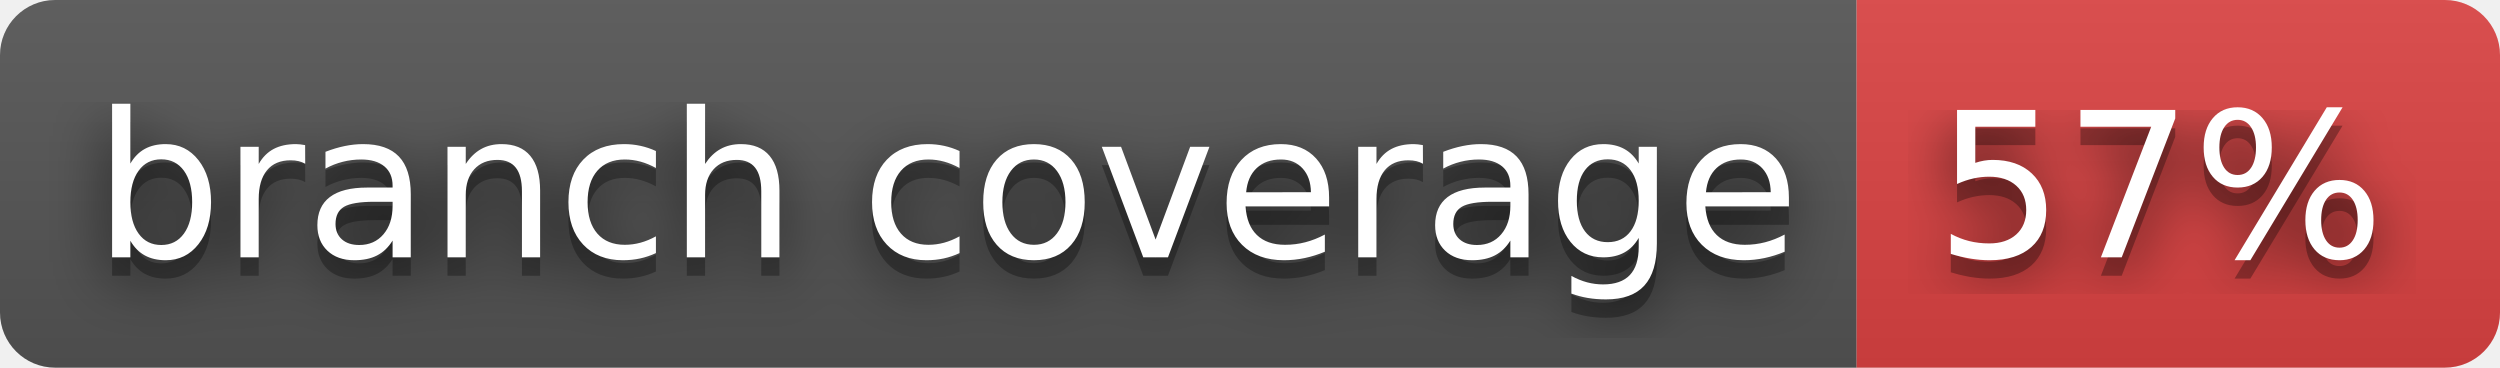
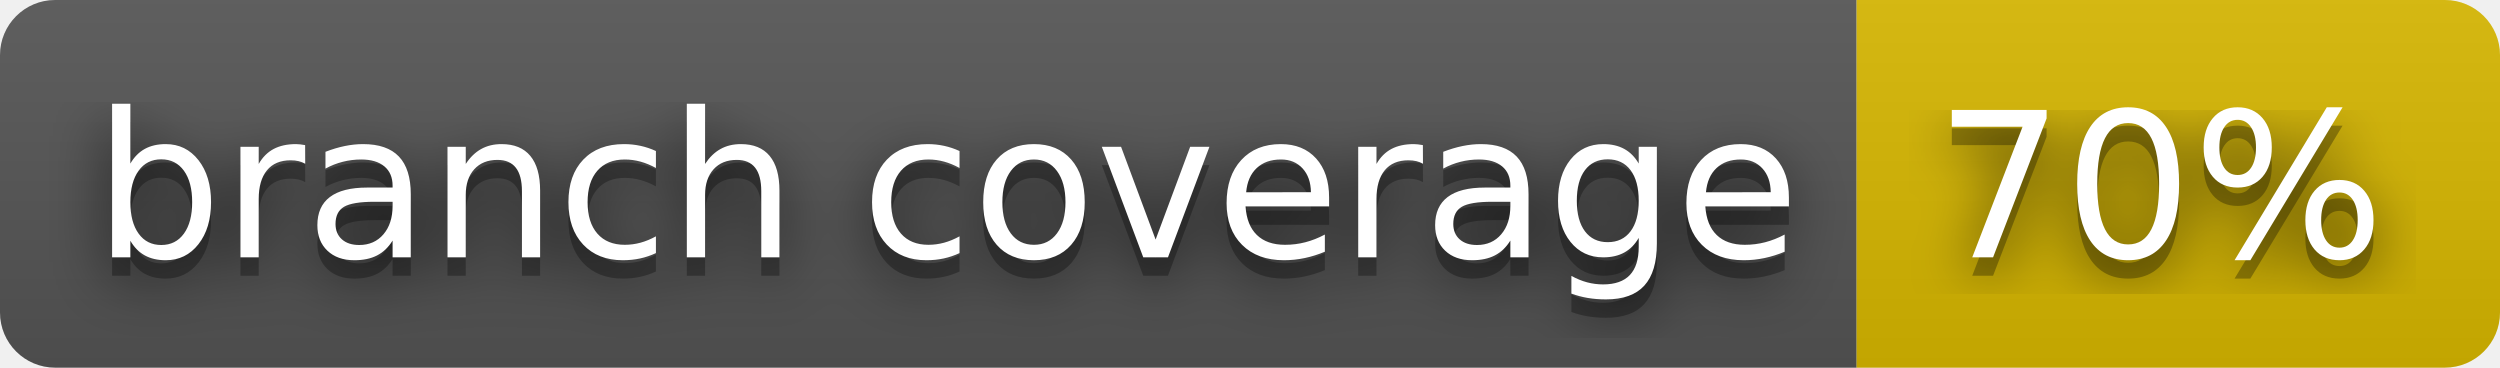
- <svg xmlns="http://www.w3.org/2000/svg" width="136" height="20" role="img" aria-label="branch coverage: 57%">
+ <svg xmlns="http://www.w3.org/2000/svg" width="136" height="20" role="img" aria-label="branch coverage: 70%">
  <filter id="blur">
    <feGaussianBlur stdDeviation="16" />
  </filter>
  <linearGradient id="s" x2="0" y2="100%">
    <stop offset="0" stop-color="#bbb" stop-opacity=".1" />
    <stop offset="1" stop-opacity=".1" />
  </linearGradient>
  <clipPath id="r">
    <rect width="136" height="20" rx="3" />
  </clipPath>
  <g clip-path="url(#r)">
    <rect width="101" height="20" fill="#555" />
-     <rect x="101" width="35" height="20" fill="#dd4343" />
+     <rect x="101" width="35" height="20" fill="#d8b800" />
    <rect width="136" height="20" fill="url(#s)" />
  </g>
  <g fill="#fff" text-anchor="middle" font-family="Verdana,Geneva,DejaVu Sans,sans-serif" text-rendering="geometricPrecision" font-size="110">
    <g transform="scale(.1)">
      <g aria-hidden="true" fill="#010101">
        <text x="515" y="150" fill-opacity=".8" filter="url(#blur)" textLength="910">branch coverage</text>
        <text x="515" y="150" fill-opacity=".3" textLength="910">branch coverage</text>
      </g>
      <text x="515" y="140" textLength="910">branch coverage</text>
    </g>
    <g transform="scale(.1)">
      <g aria-hidden="true" fill="#010101">
-         <text x="1175" y="150" fill-opacity=".8" filter="url(#blur)" textLength="250">57%</text>
-         <text x="1175" y="150" fill-opacity=".3" textLength="250">57%</text>
+         <text x="1175" y="150" fill-opacity=".8" filter="url(#blur)" textLength="250">70%</text>
+         <text x="1175" y="150" fill-opacity=".3" textLength="250">70%</text>
      </g>
-       <text x="1175" y="140" textLength="250">57%</text>
+       <text x="1175" y="140" textLength="250">70%</text>
    </g>
  </g>
</svg>
